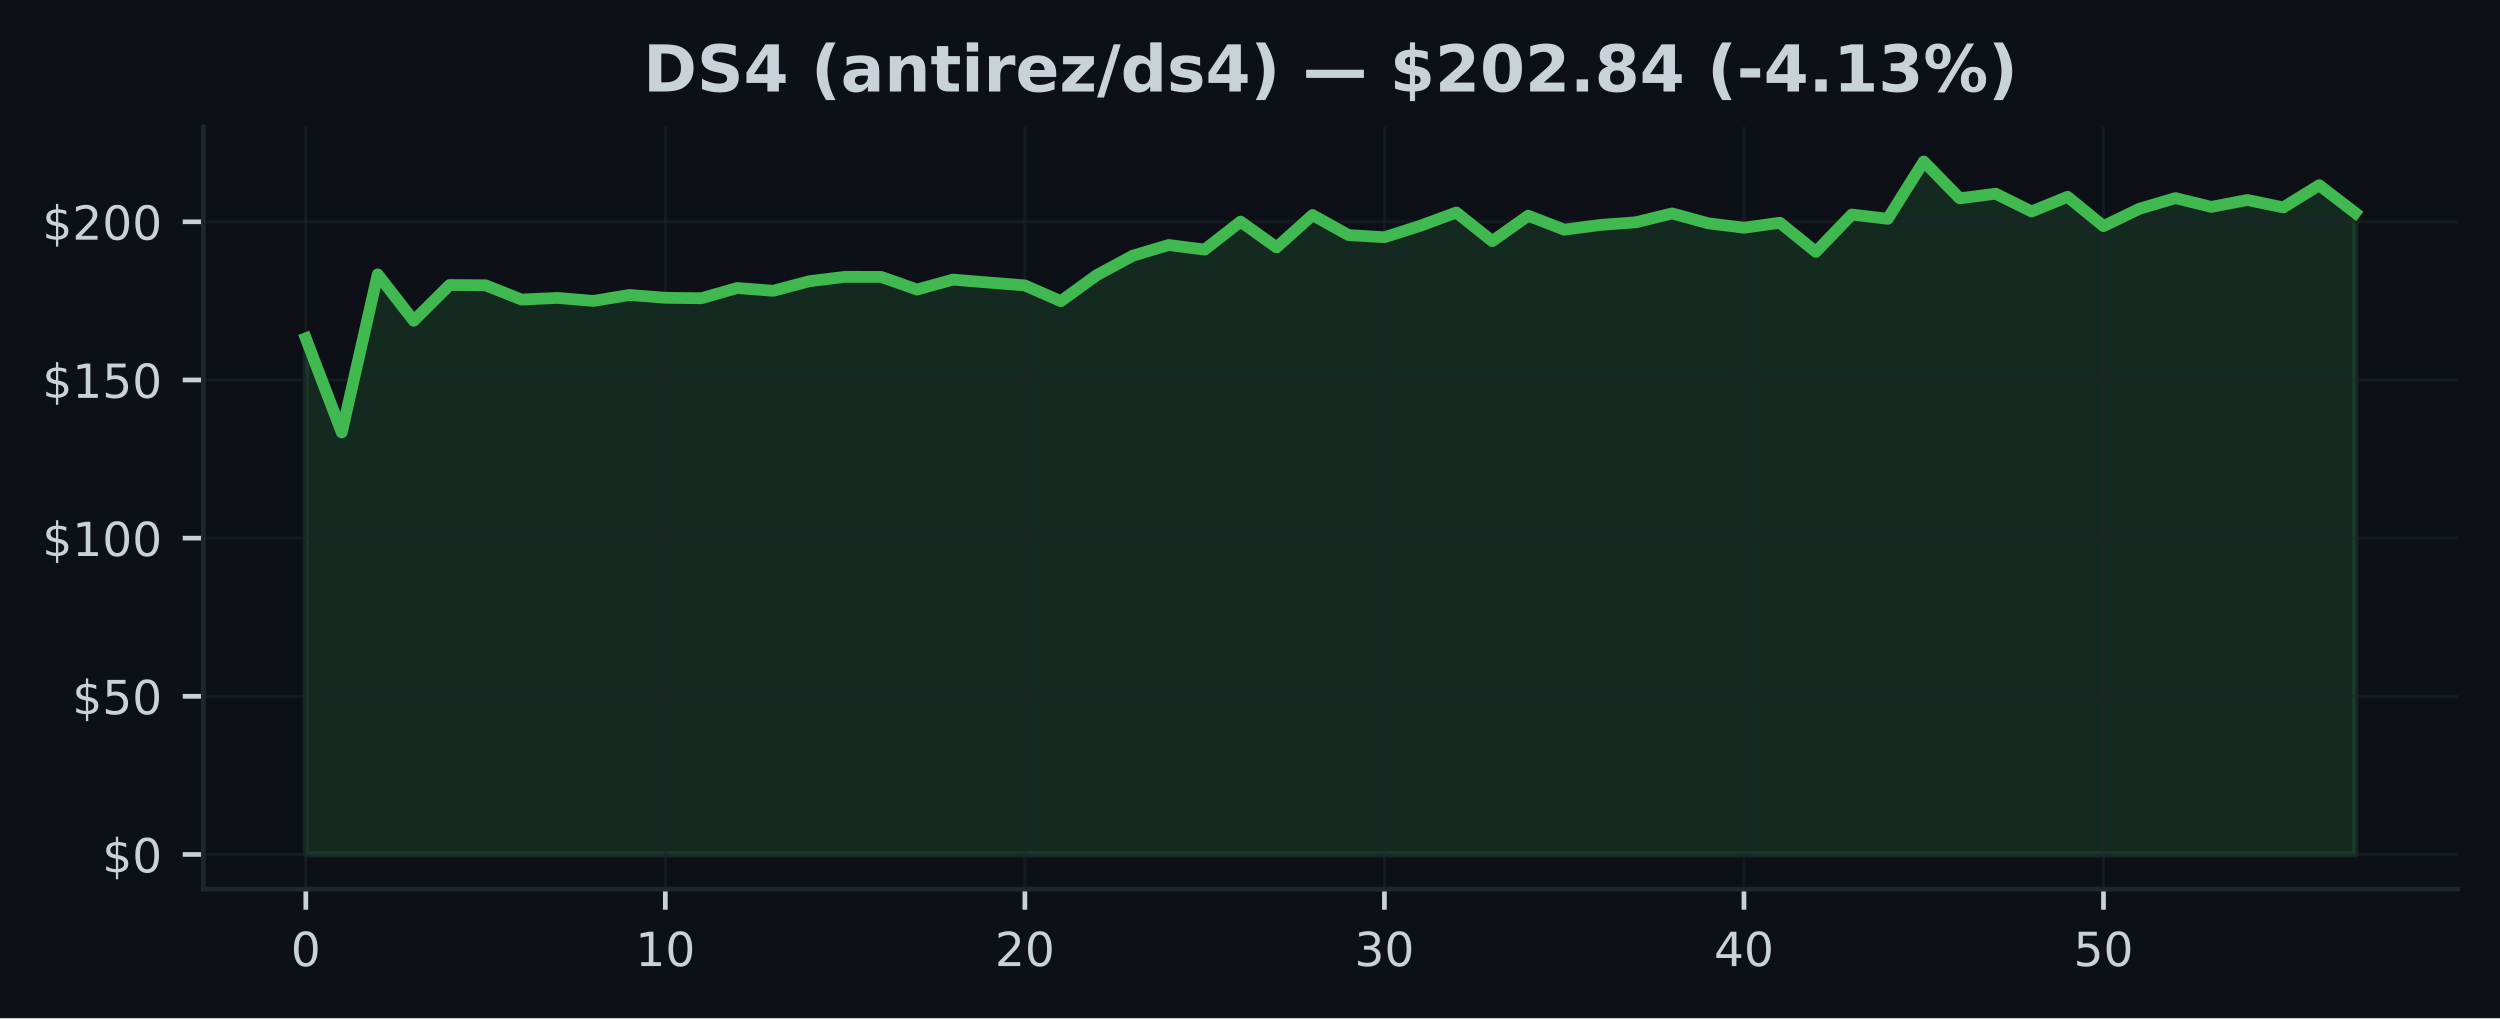
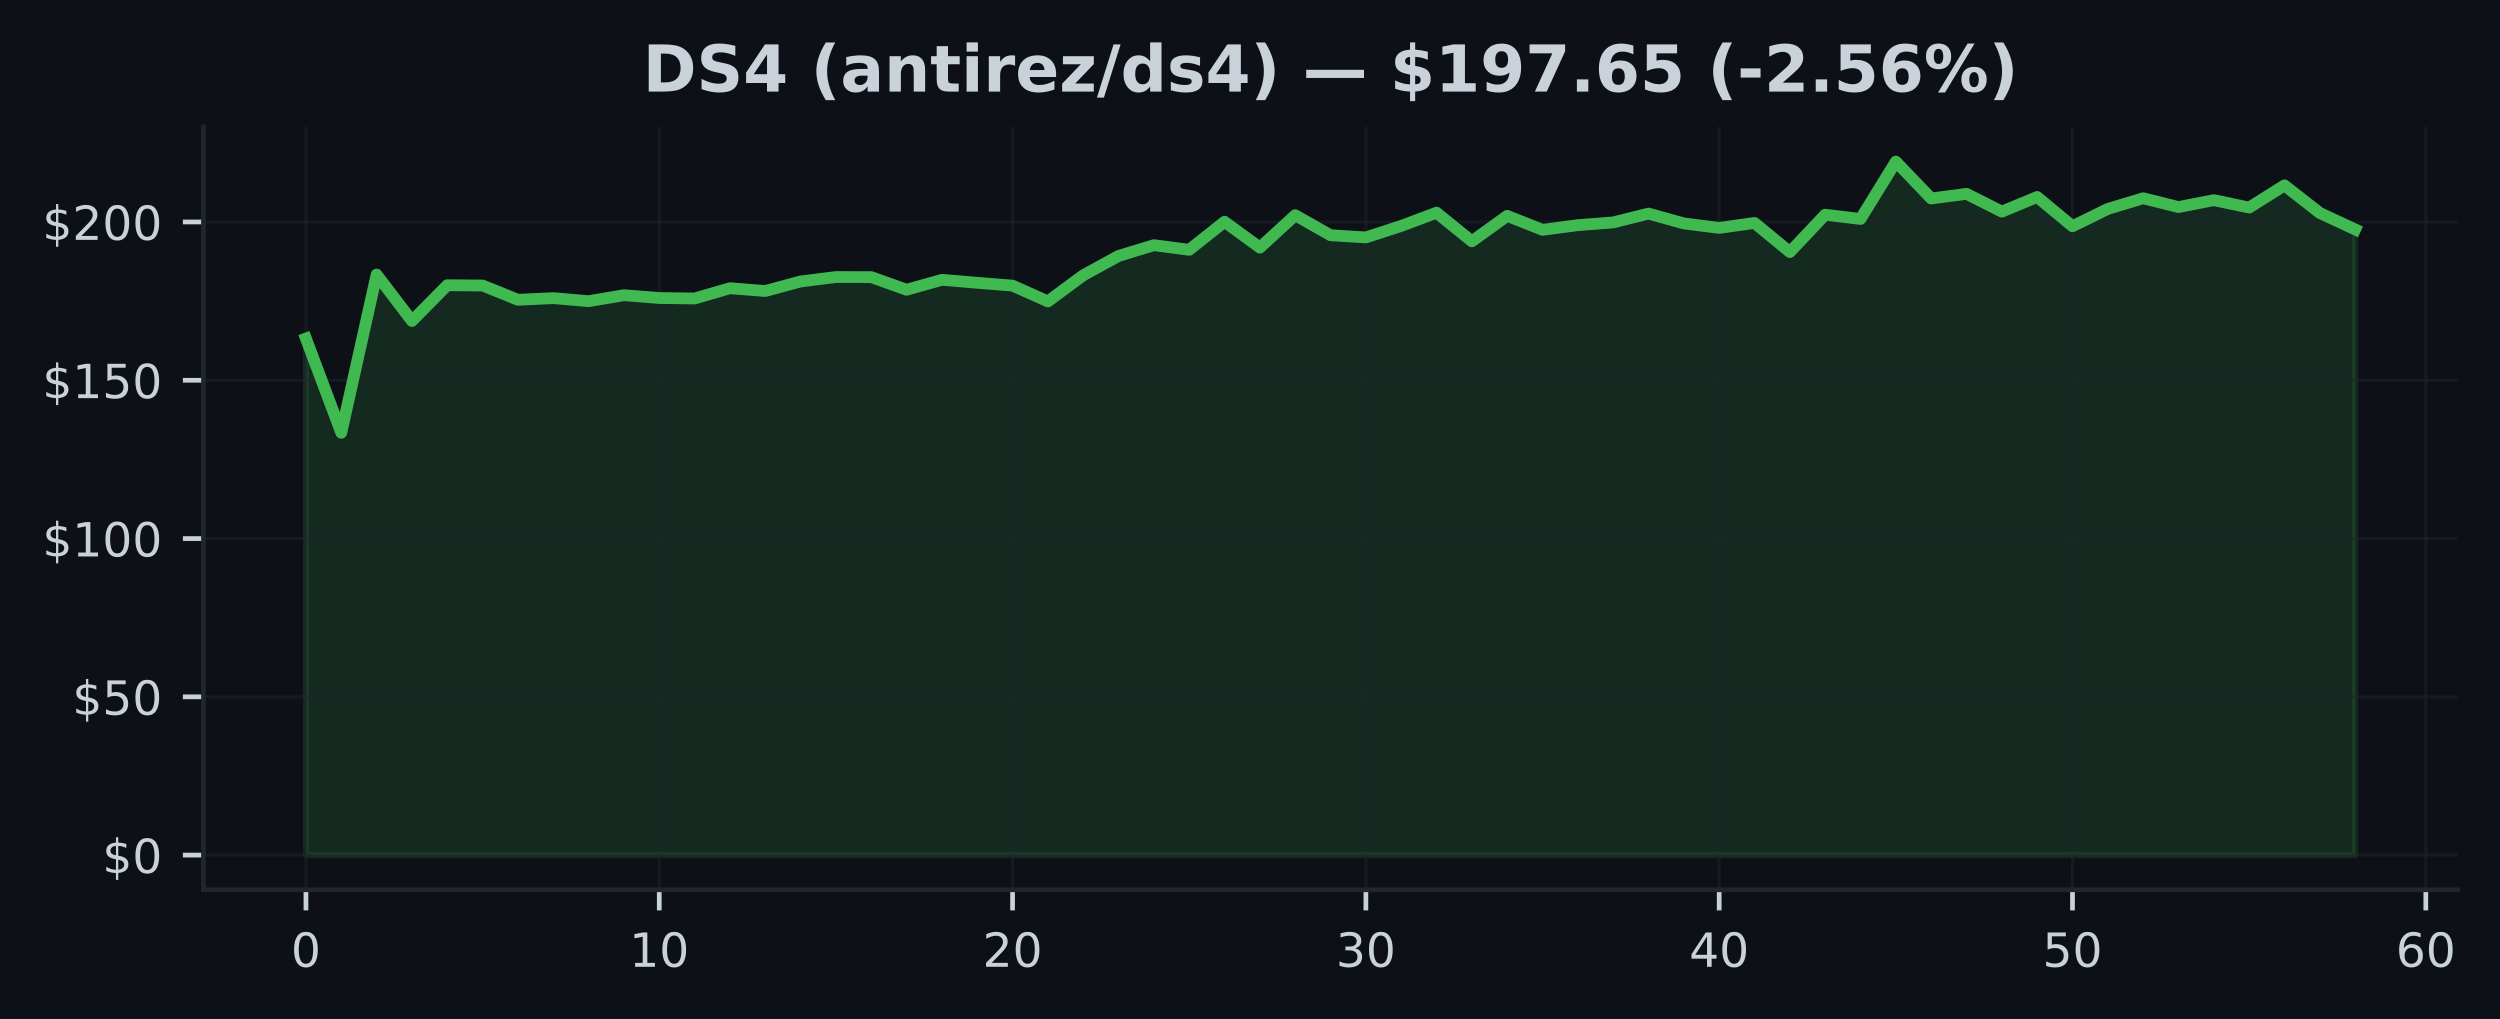
- <svg xmlns="http://www.w3.org/2000/svg" xmlns:xlink="http://www.w3.org/1999/xlink" width="424.91pt" height="173.061pt" viewBox="0 0 424.91 173.061" version="1.1">
+ <svg xmlns="http://www.w3.org/2000/svg" xmlns:xlink="http://www.w3.org/1999/xlink" width="424.593pt" height="173.061pt" viewBox="0 0 424.593 173.061" version="1.1">
  <defs>
    <style type="text/css">*{stroke-linejoin: round; stroke-linecap: butt}</style>
  </defs>
  <g id="figure_1">
    <g id="patch_1">
-       <path d="M 0 173.061  L 424.91 173.061  L 424.91 0  L 0 0  z " style="fill: #0d1117" />
+       <path d="M 0 173.061  L 424.593 173.061  L 424.593 0  L 0 0  z " style="fill: #0d1117" />
    </g>
    <g id="axes_1">
      <g id="patch_2">
-         <path d="M 34.56 151.118  L 417.71 151.118  L 417.71 21.558  L 34.56 21.558  z " style="fill: #0d1117" />
+         <path d="M 34.56 151.118  L 417.393 151.118  L 417.393 21.558  L 34.56 21.558  z " style="fill: #0d1117" />
      </g>
      <g id="FillBetweenPolyCollection_1">
        <defs>
-           <path id="mc8fdd27173" d="M 51.976 -27.832  L 51.976 -115.564  L 58.087 -99.564  L 64.198 -126.425  L 70.308 -118.548  L 76.419 -124.618  L 82.53 -124.57  L 88.641 -122.145  L 94.752 -122.425  L 100.863 -121.909  L 106.974 -122.925  L 113.084 -122.446  L 119.195 -122.366  L 125.306 -124.113  L 131.417 -123.634  L 137.528 -125.258  L 143.639 -126.011  L 149.749 -126  L 155.86 -123.85  L 161.971 -125.538  L 168.082 -125.032  L 174.193 -124.548  L 180.304 -121.866  L 186.415 -126.307  L 192.525 -129.592  L 198.636 -131.42  L 204.747 -130.635  L 210.858 -135.393  L 216.969 -131.011  L 223.08 -136.511  L 229.19 -133.108  L 235.301 -132.737  L 241.412 -134.688  L 247.523 -136.941  L 253.634 -132.076  L 259.745 -136.398  L 265.855 -134.027  L 271.966 -134.823  L 278.077 -135.285  L 284.188 -136.785  L 290.299 -135.113  L 296.41 -134.35  L 302.521 -135.199  L 308.631 -130.253  L 314.742 -136.597  L 320.853 -135.871  L 326.964 -145.613  L 333.075 -139.35  L 339.186 -140.14  L 345.296 -137.119  L 351.407 -139.608  L 357.518 -134.629  L 363.629 -137.581  L 369.74 -139.387  L 375.851 -137.893  L 381.962 -139.07  L 388.072 -137.807  L 394.183 -141.581  L 400.294 -136.887  L 400.294 -27.832  L 400.294 -27.832  L 394.183 -27.832  L 388.072 -27.832  L 381.962 -27.832  L 375.851 -27.832  L 369.74 -27.832  L 363.629 -27.832  L 357.518 -27.832  L 351.407 -27.832  L 345.296 -27.832  L 339.186 -27.832  L 333.075 -27.832  L 326.964 -27.832  L 320.853 -27.832  L 314.742 -27.832  L 308.631 -27.832  L 302.521 -27.832  L 296.41 -27.832  L 290.299 -27.832  L 284.188 -27.832  L 278.077 -27.832  L 271.966 -27.832  L 265.855 -27.832  L 259.745 -27.832  L 253.634 -27.832  L 247.523 -27.832  L 241.412 -27.832  L 235.301 -27.832  L 229.19 -27.832  L 223.08 -27.832  L 216.969 -27.832  L 210.858 -27.832  L 204.747 -27.832  L 198.636 -27.832  L 192.525 -27.832  L 186.415 -27.832  L 180.304 -27.832  L 174.193 -27.832  L 168.082 -27.832  L 161.971 -27.832  L 155.86 -27.832  L 149.749 -27.832  L 143.639 -27.832  L 137.528 -27.832  L 131.417 -27.832  L 125.306 -27.832  L 119.195 -27.832  L 113.084 -27.832  L 106.974 -27.832  L 100.863 -27.832  L 94.752 -27.832  L 88.641 -27.832  L 82.53 -27.832  L 76.419 -27.832  L 70.308 -27.832  L 64.198 -27.832  L 58.087 -27.832  L 51.976 -27.832  z " style="stroke: #3fb950; stroke-opacity: 0.15" />
+           <path id="me0f94f8c99" d="M 51.961 -27.832  L 51.961 -115.564  L 57.962 -99.564  L 63.963 -126.425  L 69.963 -118.548  L 75.964 -124.618  L 81.964 -124.57  L 87.965 -122.145  L 93.965 -122.425  L 99.966 -121.909  L 105.966 -122.925  L 111.967 -122.446  L 117.967 -122.366  L 123.968 -124.113  L 129.968 -123.634  L 135.969 -125.258  L 141.969 -126.011  L 147.97 -126  L 153.97 -123.85  L 159.971 -125.538  L 165.971 -125.032  L 171.972 -124.548  L 177.972 -121.866  L 183.973 -126.307  L 189.973 -129.592  L 195.974 -131.42  L 201.974 -130.635  L 207.975 -135.393  L 213.975 -131.011  L 219.976 -136.511  L 225.976 -133.108  L 231.977 -132.737  L 237.977 -134.688  L 243.978 -136.941  L 249.979 -132.076  L 255.979 -136.398  L 261.98 -134.027  L 267.98 -134.823  L 273.981 -135.285  L 279.981 -136.785  L 285.982 -135.113  L 291.982 -134.35  L 297.983 -135.199  L 303.983 -130.253  L 309.984 -136.597  L 315.984 -135.871  L 321.985 -145.613  L 327.985 -139.35  L 333.986 -140.14  L 339.986 -137.119  L 345.987 -139.608  L 351.987 -134.629  L 357.988 -137.581  L 363.988 -139.387  L 369.989 -137.893  L 375.989 -139.07  L 381.99 -137.807  L 387.99 -141.581  L 393.991 -136.887  L 399.991 -134.097  L 399.991 -27.832  L 399.991 -27.832  L 393.991 -27.832  L 387.99 -27.832  L 381.99 -27.832  L 375.989 -27.832  L 369.989 -27.832  L 363.988 -27.832  L 357.988 -27.832  L 351.987 -27.832  L 345.987 -27.832  L 339.986 -27.832  L 333.986 -27.832  L 327.985 -27.832  L 321.985 -27.832  L 315.984 -27.832  L 309.984 -27.832  L 303.983 -27.832  L 297.983 -27.832  L 291.982 -27.832  L 285.982 -27.832  L 279.981 -27.832  L 273.981 -27.832  L 267.98 -27.832  L 261.98 -27.832  L 255.979 -27.832  L 249.979 -27.832  L 243.978 -27.832  L 237.977 -27.832  L 231.977 -27.832  L 225.976 -27.832  L 219.976 -27.832  L 213.975 -27.832  L 207.975 -27.832  L 201.974 -27.832  L 195.974 -27.832  L 189.973 -27.832  L 183.973 -27.832  L 177.972 -27.832  L 171.972 -27.832  L 165.971 -27.832  L 159.971 -27.832  L 153.97 -27.832  L 147.97 -27.832  L 141.969 -27.832  L 135.969 -27.832  L 129.968 -27.832  L 123.968 -27.832  L 117.967 -27.832  L 111.967 -27.832  L 105.966 -27.832  L 99.966 -27.832  L 93.965 -27.832  L 87.965 -27.832  L 81.964 -27.832  L 75.964 -27.832  L 69.963 -27.832  L 63.963 -27.832  L 57.962 -27.832  L 51.961 -27.832  z " style="stroke: #3fb950; stroke-opacity: 0.15" />
        </defs>
-         <g clip-path="url(#p653fd58f02)">
-           <use xlink:href="#mc8fdd27173" x="0" y="173.061" style="fill: #3fb950; fill-opacity: 0.15; stroke: #3fb950; stroke-opacity: 0.15" />
+         <g clip-path="url(#p1ec3393335)">
+           <use xlink:href="#me0f94f8c99" x="0" y="173.061" style="fill: #3fb950; fill-opacity: 0.15; stroke: #3fb950; stroke-opacity: 0.15" />
        </g>
      </g>
      <g id="matplotlib.axis_1">
        <g id="xtick_1">
          <g id="line2d_1">
-             <path d="M 51.976 151.118  L 51.976 21.558  " clip-path="url(#p653fd58f02)" style="fill: none; stroke: #21262d; stroke-opacity: 0.5; stroke-width: 0.5; stroke-linecap: square" />
+             <path d="M 51.961 151.118  L 51.961 21.558  " clip-path="url(#p1ec3393335)" style="fill: none; stroke: #21262d; stroke-opacity: 0.5; stroke-width: 0.5; stroke-linecap: square" />
          </g>
          <g id="line2d_2">
            <defs>
-               <path id="m999ccb697b" d="M 0 0  L 0 3.5  " style="stroke: #c9d1d9; stroke-width: 0.8" />
+               <path id="mda6bb83135" d="M 0 0  L 0 3.5  " style="stroke: #c9d1d9; stroke-width: 0.8" />
            </defs>
            <g>
-               <use xlink:href="#m999ccb697b" x="51.976" y="151.118" style="fill: #c9d1d9; stroke: #c9d1d9; stroke-width: 0.8" />
+               <use xlink:href="#mda6bb83135" x="51.961" y="151.118" style="fill: #c9d1d9; stroke: #c9d1d9; stroke-width: 0.8" />
            </g>
          </g>
          <g id="text_1">
-             <g style="fill: #c9d1d9" transform="translate(49.43091 164.197) scale(0.08 -0.08)">
+             <g style="fill: #c9d1d9" transform="translate(49.41649 164.197) scale(0.08 -0.08)">
              <defs>
                <path id="DejaVuSans-30" d="M 2034 4250  Q 1547 4250 1301 3770  Q 1056 3291 1056 2328  Q 1056 1369 1301 889  Q 1547 409 2034 409  Q 2525 409 2770 889  Q 3016 1369 3016 2328  Q 3016 3291 2770 3770  Q 2525 4250 2034 4250  z M 2034 4750  Q 2819 4750 3233 4129  Q 3647 3509 3647 2328  Q 3647 1150 3233 529  Q 2819 -91 2034 -91  Q 1250 -91 836 529  Q 422 1150 422 2328  Q 422 3509 836 4129  Q 1250 4750 2034 4750  z " transform="scale(0.015625)" />
              </defs>
              <use xlink:href="#DejaVuSans-30" />
            </g>
          </g>
        </g>
        <g id="xtick_2">
          <g id="line2d_3">
-             <path d="M 113.084 151.118  L 113.084 21.558  " clip-path="url(#p653fd58f02)" style="fill: none; stroke: #21262d; stroke-opacity: 0.5; stroke-width: 0.5; stroke-linecap: square" />
+             <path d="M 111.967 151.118  L 111.967 21.558  " clip-path="url(#p1ec3393335)" style="fill: none; stroke: #21262d; stroke-opacity: 0.5; stroke-width: 0.5; stroke-linecap: square" />
          </g>
          <g id="line2d_4">
            <g>
-               <use xlink:href="#m999ccb697b" x="113.084" y="151.118" style="fill: #c9d1d9; stroke: #c9d1d9; stroke-width: 0.8" />
+               <use xlink:href="#mda6bb83135" x="111.967" y="151.118" style="fill: #c9d1d9; stroke: #c9d1d9; stroke-width: 0.8" />
            </g>
          </g>
          <g id="text_2">
-             <g style="fill: #c9d1d9" transform="translate(107.9944 164.197) scale(0.08 -0.08)">
+             <g style="fill: #c9d1d9" transform="translate(106.8766 164.197) scale(0.08 -0.08)">
              <defs>
                <path id="DejaVuSans-31" d="M 794 531  L 1825 531  L 1825 4091  L 703 3866  L 703 4441  L 1819 4666  L 2450 4666  L 2450 531  L 3481 531  L 3481 0  L 794 0  L 794 531  z " transform="scale(0.015625)" />
              </defs>
              <use xlink:href="#DejaVuSans-31" />
              <use xlink:href="#DejaVuSans-30" transform="translate(63.62305 0)" />
            </g>
          </g>
        </g>
        <g id="xtick_3">
          <g id="line2d_5">
-             <path d="M 174.193 151.118  L 174.193 21.558  " clip-path="url(#p653fd58f02)" style="fill: none; stroke: #21262d; stroke-opacity: 0.5; stroke-width: 0.5; stroke-linecap: square" />
+             <path d="M 171.972 151.118  L 171.972 21.558  " clip-path="url(#p1ec3393335)" style="fill: none; stroke: #21262d; stroke-opacity: 0.5; stroke-width: 0.5; stroke-linecap: square" />
          </g>
          <g id="line2d_6">
            <g>
-               <use xlink:href="#m999ccb697b" x="174.193" y="151.118" style="fill: #c9d1d9; stroke: #c9d1d9; stroke-width: 0.8" />
+               <use xlink:href="#mda6bb83135" x="171.972" y="151.118" style="fill: #c9d1d9; stroke: #c9d1d9; stroke-width: 0.8" />
            </g>
          </g>
          <g id="text_3">
-             <g style="fill: #c9d1d9" transform="translate(169.1028 164.197) scale(0.08 -0.08)">
+             <g style="fill: #c9d1d9" transform="translate(166.8818 164.197) scale(0.08 -0.08)">
              <defs>
                <path id="DejaVuSans-32" d="M 1228 531  L 3431 531  L 3431 0  L 469 0  L 469 531  Q 828 903 1448 1529  Q 2069 2156 2228 2338  Q 2531 2678 2651 2914  Q 2772 3150 2772 3378  Q 2772 3750 2511 3984  Q 2250 4219 1831 4219  Q 1534 4219 1204 4116  Q 875 4013 500 3803  L 500 4441  Q 881 4594 1212 4672  Q 1544 4750 1819 4750  Q 2544 4750 2975 4387  Q 3406 4025 3406 3419  Q 3406 3131 3298 2873  Q 3191 2616 2906 2266  Q 2828 2175 2409 1742  Q 1991 1309 1228 531  z " transform="scale(0.015625)" />
              </defs>
              <use xlink:href="#DejaVuSans-32" />
              <use xlink:href="#DejaVuSans-30" transform="translate(63.62305 0)" />
            </g>
          </g>
        </g>
        <g id="xtick_4">
          <g id="line2d_7">
-             <path d="M 235.301 151.118  L 235.301 21.558  " clip-path="url(#p653fd58f02)" style="fill: none; stroke: #21262d; stroke-opacity: 0.5; stroke-width: 0.5; stroke-linecap: square" />
+             <path d="M 231.977 151.118  L 231.977 21.558  " clip-path="url(#p1ec3393335)" style="fill: none; stroke: #21262d; stroke-opacity: 0.5; stroke-width: 0.5; stroke-linecap: square" />
          </g>
          <g id="line2d_8">
            <g>
-               <use xlink:href="#m999ccb697b" x="235.301" y="151.118" style="fill: #c9d1d9; stroke: #c9d1d9; stroke-width: 0.8" />
+               <use xlink:href="#mda6bb83135" x="231.977" y="151.118" style="fill: #c9d1d9; stroke: #c9d1d9; stroke-width: 0.8" />
            </g>
          </g>
          <g id="text_4">
-             <g style="fill: #c9d1d9" transform="translate(230.2113 164.197) scale(0.08 -0.08)">
+             <g style="fill: #c9d1d9" transform="translate(226.887 164.197) scale(0.08 -0.08)">
              <defs>
                <path id="DejaVuSans-33" d="M 2597 2516  Q 3050 2419 3304 2112  Q 3559 1806 3559 1356  Q 3559 666 3084 287  Q 2609 -91 1734 -91  Q 1441 -91 1130 -33  Q 819 25 488 141  L 488 750  Q 750 597 1062 519  Q 1375 441 1716 441  Q 2309 441 2620 675  Q 2931 909 2931 1356  Q 2931 1769 2642 2001  Q 2353 2234 1838 2234  L 1294 2234  L 1294 2753  L 1863 2753  Q 2328 2753 2575 2939  Q 2822 3125 2822 3475  Q 2822 3834 2567 4026  Q 2313 4219 1838 4219  Q 1578 4219 1281 4162  Q 984 4106 628 3988  L 628 4550  Q 988 4650 1302 4700  Q 1616 4750 1894 4750  Q 2613 4750 3031 4423  Q 3450 4097 3450 3541  Q 3450 3153 3228 2886  Q 3006 2619 2597 2516  z " transform="scale(0.015625)" />
              </defs>
              <use xlink:href="#DejaVuSans-33" />
              <use xlink:href="#DejaVuSans-30" transform="translate(63.62305 0)" />
            </g>
          </g>
        </g>
        <g id="xtick_5">
          <g id="line2d_9">
-             <path d="M 296.41 151.118  L 296.41 21.558  " clip-path="url(#p653fd58f02)" style="fill: none; stroke: #21262d; stroke-opacity: 0.5; stroke-width: 0.5; stroke-linecap: square" />
+             <path d="M 291.982 151.118  L 291.982 21.558  " clip-path="url(#p1ec3393335)" style="fill: none; stroke: #21262d; stroke-opacity: 0.5; stroke-width: 0.5; stroke-linecap: square" />
          </g>
          <g id="line2d_10">
            <g>
-               <use xlink:href="#m999ccb697b" x="296.41" y="151.118" style="fill: #c9d1d9; stroke: #c9d1d9; stroke-width: 0.8" />
+               <use xlink:href="#mda6bb83135" x="291.982" y="151.118" style="fill: #c9d1d9; stroke: #c9d1d9; stroke-width: 0.8" />
            </g>
          </g>
          <g id="text_5">
-             <g style="fill: #c9d1d9" transform="translate(291.3197 164.197) scale(0.08 -0.08)">
+             <g style="fill: #c9d1d9" transform="translate(286.8921 164.197) scale(0.08 -0.08)">
              <defs>
                <path id="DejaVuSans-34" d="M 2419 4116  L 825 1625  L 2419 1625  L 2419 4116  z M 2253 4666  L 3047 4666  L 3047 1625  L 3713 1625  L 3713 1100  L 3047 1100  L 3047 0  L 2419 0  L 2419 1100  L 313 1100  L 313 1709  L 2253 4666  z " transform="scale(0.015625)" />
              </defs>
              <use xlink:href="#DejaVuSans-34" />
              <use xlink:href="#DejaVuSans-30" transform="translate(63.62305 0)" />
            </g>
          </g>
        </g>
        <g id="xtick_6">
          <g id="line2d_11">
-             <path d="M 357.518 151.118  L 357.518 21.558  " clip-path="url(#p653fd58f02)" style="fill: none; stroke: #21262d; stroke-opacity: 0.5; stroke-width: 0.5; stroke-linecap: square" />
+             <path d="M 351.987 151.118  L 351.987 21.558  " clip-path="url(#p1ec3393335)" style="fill: none; stroke: #21262d; stroke-opacity: 0.5; stroke-width: 0.5; stroke-linecap: square" />
          </g>
          <g id="line2d_12">
            <g>
-               <use xlink:href="#m999ccb697b" x="357.518" y="151.118" style="fill: #c9d1d9; stroke: #c9d1d9; stroke-width: 0.8" />
+               <use xlink:href="#mda6bb83135" x="351.987" y="151.118" style="fill: #c9d1d9; stroke: #c9d1d9; stroke-width: 0.8" />
            </g>
          </g>
          <g id="text_6">
-             <g style="fill: #c9d1d9" transform="translate(352.4282 164.197) scale(0.08 -0.08)">
+             <g style="fill: #c9d1d9" transform="translate(346.8973 164.197) scale(0.08 -0.08)">
              <defs>
                <path id="DejaVuSans-35" d="M 691 4666  L 3169 4666  L 3169 4134  L 1269 4134  L 1269 2991  Q 1406 3038 1543 3061  Q 1681 3084 1819 3084  Q 2600 3084 3056 2656  Q 3513 2228 3513 1497  Q 3513 744 3044 326  Q 2575 -91 1722 -91  Q 1428 -91 1123 -41  Q 819 9 494 109  L 494 744  Q 775 591 1075 516  Q 1375 441 1709 441  Q 2250 441 2565 725  Q 2881 1009 2881 1497  Q 2881 1984 2565 2268  Q 2250 2553 1709 2553  Q 1456 2553 1204 2497  Q 953 2441 691 2322  L 691 4666  z " transform="scale(0.015625)" />
              </defs>
              <use xlink:href="#DejaVuSans-35" />
+               <use xlink:href="#DejaVuSans-30" transform="translate(63.62305 0)" />
+             </g>
+           </g>
+         </g>
+         <g id="xtick_7">
+           <g id="line2d_13">
+             <path d="M 411.992 151.118  L 411.992 21.558  " clip-path="url(#p1ec3393335)" style="fill: none; stroke: #21262d; stroke-opacity: 0.5; stroke-width: 0.5; stroke-linecap: square" />
+           </g>
+           <g id="line2d_14">
+             <g>
+               <use xlink:href="#mda6bb83135" x="411.992" y="151.118" style="fill: #c9d1d9; stroke: #c9d1d9; stroke-width: 0.8" />
+             </g>
+           </g>
+           <g id="text_7">
+             <g style="fill: #c9d1d9" transform="translate(406.9024 164.197) scale(0.08 -0.08)">
+               <defs>
+                 <path id="DejaVuSans-36" d="M 2113 2584  Q 1688 2584 1439 2293  Q 1191 2003 1191 1497  Q 1191 994 1439 701  Q 1688 409 2113 409  Q 2538 409 2786 701  Q 3034 994 3034 1497  Q 3034 2003 2786 2293  Q 2538 2584 2113 2584  z M 3366 4563  L 3366 3988  Q 3128 4100 2886 4159  Q 2644 4219 2406 4219  Q 1781 4219 1451 3797  Q 1122 3375 1075 2522  Q 1259 2794 1537 2939  Q 1816 3084 2150 3084  Q 2853 3084 3261 2657  Q 3669 2231 3669 1497  Q 3669 778 3244 343  Q 2819 -91 2113 -91  Q 1303 -91 875 529  Q 447 1150 447 2328  Q 447 3434 972 4092  Q 1497 4750 2381 4750  Q 2619 4750 2861 4703  Q 3103 4656 3366 4563  z " transform="scale(0.015625)" />
+               </defs>
+               <use xlink:href="#DejaVuSans-36" />
              <use xlink:href="#DejaVuSans-30" transform="translate(63.62305 0)" />
            </g>
          </g>
        </g>
      </g>
      <g id="matplotlib.axis_2">
        <g id="ytick_1">
-           <g id="line2d_13">
-             <path d="M 34.56 145.229  L 417.71 145.229  " clip-path="url(#p653fd58f02)" style="fill: none; stroke: #21262d; stroke-opacity: 0.5; stroke-width: 0.5; stroke-linecap: square" />
-           </g>
-           <g id="line2d_14">
+           <g id="line2d_15">
+             <path d="M 34.56 145.229  L 417.393 145.229  " clip-path="url(#p1ec3393335)" style="fill: none; stroke: #21262d; stroke-opacity: 0.5; stroke-width: 0.5; stroke-linecap: square" />
+           </g>
+           <g id="line2d_16">
            <defs>
-               <path id="ma9ed3b7896" d="M 0 0  L -3.5 0  " style="stroke: #c9d1d9; stroke-width: 0.8" />
+               <path id="mae959a7553" d="M 0 0  L -3.5 0  " style="stroke: #c9d1d9; stroke-width: 0.8" />
            </defs>
            <g>
-               <use xlink:href="#ma9ed3b7896" x="34.56" y="145.229" style="fill: #c9d1d9; stroke: #c9d1d9; stroke-width: 0.8" />
-             </g>
-           </g>
-           <g id="text_7">
+               <use xlink:href="#mae959a7553" x="34.56" y="145.229" style="fill: #c9d1d9; stroke: #c9d1d9; stroke-width: 0.8" />
+             </g>
+           </g>
+           <g id="text_8">
            <g style="fill: #c9d1d9" transform="translate(17.38 148.2686) scale(0.08 -0.08)">
              <defs>
                <path id="DejaVuSans-24" d="M 2163 -941  L 1850 -941  L 1847 0  Q 1519 6 1191 76  Q 863 147 531 288  L 531 850  Q 850 650 1176 548  Q 1503 447 1850 444  L 1850 1869  Q 1159 1981 845 2250  Q 531 2519 531 2988  Q 531 3497 872 3790  Q 1213 4084 1850 4128  L 1850 4863  L 2163 4863  L 2163 4138  Q 2453 4125 2725 4076  Q 2997 4028 3256 3944  L 3256 3397  Q 2997 3528 2723 3600  Q 2450 3672 2163 3684  L 2163 2350  Q 2872 2241 3206 1959  Q 3541 1678 3541 1191  Q 3541 663 3186 358  Q 2831 53 2163 6  L 2163 -941  z M 1850 2406  L 1850 3688  Q 1488 3647 1297 3481  Q 1106 3316 1106 3041  Q 1106 2772 1282 2622  Q 1459 2472 1850 2406  z M 2163 1806  L 2163 453  Q 2559 506 2761 678  Q 2963 850 2963 1131  Q 2963 1406 2770 1568  Q 2578 1731 2163 1806  z " transform="scale(0.015625)" />
              </defs>
              <use xlink:href="#DejaVuSans-24" />
              <use xlink:href="#DejaVuSans-30" transform="translate(63.62305 0)" />
            </g>
          </g>
        </g>
        <g id="ytick_2">
-           <g id="line2d_15">
-             <path d="M 34.56 118.347  L 417.71 118.347  " clip-path="url(#p653fd58f02)" style="fill: none; stroke: #21262d; stroke-opacity: 0.5; stroke-width: 0.5; stroke-linecap: square" />
-           </g>
-           <g id="line2d_16">
-             <g>
-               <use xlink:href="#ma9ed3b7896" x="34.56" y="118.347" style="fill: #c9d1d9; stroke: #c9d1d9; stroke-width: 0.8" />
-             </g>
-           </g>
-           <g id="text_8">
+           <g id="line2d_17">
+             <path d="M 34.56 118.347  L 417.393 118.347  " clip-path="url(#p1ec3393335)" style="fill: none; stroke: #21262d; stroke-opacity: 0.5; stroke-width: 0.5; stroke-linecap: square" />
+           </g>
+           <g id="line2d_18">
+             <g>
+               <use xlink:href="#mae959a7553" x="34.56" y="118.347" style="fill: #c9d1d9; stroke: #c9d1d9; stroke-width: 0.8" />
+             </g>
+           </g>
+           <g id="text_9">
            <g style="fill: #c9d1d9" transform="translate(12.29 121.3863) scale(0.08 -0.08)">
              <use xlink:href="#DejaVuSans-24" />
              <use xlink:href="#DejaVuSans-35" transform="translate(63.62305 0)" />
              <use xlink:href="#DejaVuSans-30" transform="translate(127.2461 0)" />
            </g>
          </g>
        </g>
        <g id="ytick_3">
-           <g id="line2d_17">
-             <path d="M 34.56 91.465  L 417.71 91.465  " clip-path="url(#p653fd58f02)" style="fill: none; stroke: #21262d; stroke-opacity: 0.5; stroke-width: 0.5; stroke-linecap: square" />
-           </g>
-           <g id="line2d_18">
-             <g>
-               <use xlink:href="#ma9ed3b7896" x="34.56" y="91.465" style="fill: #c9d1d9; stroke: #c9d1d9; stroke-width: 0.8" />
-             </g>
-           </g>
-           <g id="text_9">
+           <g id="line2d_19">
+             <path d="M 34.56 91.465  L 417.393 91.465  " clip-path="url(#p1ec3393335)" style="fill: none; stroke: #21262d; stroke-opacity: 0.5; stroke-width: 0.5; stroke-linecap: square" />
+           </g>
+           <g id="line2d_20">
+             <g>
+               <use xlink:href="#mae959a7553" x="34.56" y="91.465" style="fill: #c9d1d9; stroke: #c9d1d9; stroke-width: 0.8" />
+             </g>
+           </g>
+           <g id="text_10">
            <g style="fill: #c9d1d9" transform="translate(7.2 94.5041) scale(0.08 -0.08)">
              <use xlink:href="#DejaVuSans-24" />
              <use xlink:href="#DejaVuSans-31" transform="translate(63.62305 0)" />
              <use xlink:href="#DejaVuSans-30" transform="translate(127.2461 0)" />
              <use xlink:href="#DejaVuSans-30" transform="translate(190.8691 0)" />
            </g>
          </g>
        </g>
        <g id="ytick_4">
-           <g id="line2d_19">
-             <path d="M 34.56 64.582  L 417.71 64.582  " clip-path="url(#p653fd58f02)" style="fill: none; stroke: #21262d; stroke-opacity: 0.5; stroke-width: 0.5; stroke-linecap: square" />
-           </g>
-           <g id="line2d_20">
-             <g>
-               <use xlink:href="#ma9ed3b7896" x="34.56" y="64.582" style="fill: #c9d1d9; stroke: #c9d1d9; stroke-width: 0.8" />
-             </g>
-           </g>
-           <g id="text_10">
+           <g id="line2d_21">
+             <path d="M 34.56 64.582  L 417.393 64.582  " clip-path="url(#p1ec3393335)" style="fill: none; stroke: #21262d; stroke-opacity: 0.5; stroke-width: 0.5; stroke-linecap: square" />
+           </g>
+           <g id="line2d_22">
+             <g>
+               <use xlink:href="#mae959a7553" x="34.56" y="64.582" style="fill: #c9d1d9; stroke: #c9d1d9; stroke-width: 0.8" />
+             </g>
+           </g>
+           <g id="text_11">
            <g style="fill: #c9d1d9" transform="translate(7.2 67.62186) scale(0.08 -0.08)">
              <use xlink:href="#DejaVuSans-24" />
              <use xlink:href="#DejaVuSans-31" transform="translate(63.62305 0)" />
              <use xlink:href="#DejaVuSans-35" transform="translate(127.2461 0)" />
              <use xlink:href="#DejaVuSans-30" transform="translate(190.8691 0)" />
            </g>
          </g>
        </g>
        <g id="ytick_5">
-           <g id="line2d_21">
-             <path d="M 34.56 37.7  L 417.71 37.7  " clip-path="url(#p653fd58f02)" style="fill: none; stroke: #21262d; stroke-opacity: 0.5; stroke-width: 0.5; stroke-linecap: square" />
-           </g>
-           <g id="line2d_22">
-             <g>
-               <use xlink:href="#ma9ed3b7896" x="34.56" y="37.7" style="fill: #c9d1d9; stroke: #c9d1d9; stroke-width: 0.8" />
-             </g>
-           </g>
-           <g id="text_11">
+           <g id="line2d_23">
+             <path d="M 34.56 37.7  L 417.393 37.7  " clip-path="url(#p1ec3393335)" style="fill: none; stroke: #21262d; stroke-opacity: 0.5; stroke-width: 0.5; stroke-linecap: square" />
+           </g>
+           <g id="line2d_24">
+             <g>
+               <use xlink:href="#mae959a7553" x="34.56" y="37.7" style="fill: #c9d1d9; stroke: #c9d1d9; stroke-width: 0.8" />
+             </g>
+           </g>
+           <g id="text_12">
            <g style="fill: #c9d1d9" transform="translate(7.2 40.73963) scale(0.08 -0.08)">
              <use xlink:href="#DejaVuSans-24" />
              <use xlink:href="#DejaVuSans-32" transform="translate(63.62305 0)" />
              <use xlink:href="#DejaVuSans-30" transform="translate(127.2461 0)" />
              <use xlink:href="#DejaVuSans-30" transform="translate(190.8691 0)" />
            </g>
          </g>
        </g>
      </g>
-       <g id="line2d_23">
-         <path d="M 51.976 57.496  L 58.087 73.497  L 64.198 46.636  L 70.308 54.512  L 76.419 48.442  L 82.53 48.491  L 88.641 50.916  L 94.752 50.636  L 100.863 51.152  L 106.974 50.136  L 113.084 50.614  L 119.195 50.695  L 125.306 48.948  L 131.417 49.426  L 137.528 47.803  L 143.639 47.05  L 149.749 47.061  L 155.86 49.211  L 161.971 47.523  L 168.082 48.028  L 174.193 48.512  L 180.304 51.195  L 186.415 46.754  L 192.525 43.469  L 198.636 41.641  L 204.747 42.426  L 210.858 37.668  L 216.969 42.05  L 223.08 36.55  L 229.19 39.953  L 235.301 40.324  L 241.412 38.372  L 247.523 36.12  L 253.634 40.985  L 259.745 36.663  L 265.855 39.034  L 271.966 38.238  L 278.077 37.776  L 284.188 36.275  L 290.299 37.948  L 296.41 38.711  L 302.521 37.862  L 308.631 42.808  L 314.742 36.464  L 320.853 37.189  L 326.964 27.447  L 333.075 33.711  L 339.186 32.921  L 345.296 35.942  L 351.407 33.453  L 357.518 38.431  L 363.629 35.48  L 369.74 33.673  L 375.851 35.168  L 381.962 33.991  L 388.072 35.254  L 394.183 31.48  L 400.294 36.173  " clip-path="url(#p653fd58f02)" style="fill: none; stroke: #3fb950; stroke-width: 2; stroke-linecap: square" />
+       <g id="line2d_25">
+         <path d="M 51.961 57.496  L 57.962 73.497  L 63.963 46.636  L 69.963 54.512  L 75.964 48.442  L 81.964 48.491  L 87.965 50.916  L 93.965 50.636  L 99.966 51.152  L 105.966 50.136  L 111.967 50.614  L 117.967 50.695  L 123.968 48.948  L 129.968 49.426  L 135.969 47.803  L 141.969 47.05  L 147.97 47.061  L 153.97 49.211  L 159.971 47.523  L 165.971 48.028  L 171.972 48.512  L 177.972 51.195  L 183.973 46.754  L 189.973 43.469  L 195.974 41.641  L 201.974 42.426  L 207.975 37.668  L 213.975 42.05  L 219.976 36.55  L 225.976 39.953  L 231.977 40.324  L 237.977 38.372  L 243.978 36.12  L 249.979 40.985  L 255.979 36.663  L 261.98 39.034  L 267.98 38.238  L 273.981 37.776  L 279.981 36.275  L 285.982 37.948  L 291.982 38.711  L 297.983 37.862  L 303.983 42.808  L 309.984 36.464  L 315.984 37.189  L 321.985 27.447  L 327.985 33.711  L 333.986 32.921  L 339.986 35.942  L 345.987 33.453  L 351.987 38.431  L 357.988 35.48  L 363.988 33.673  L 369.989 35.168  L 375.989 33.991  L 381.99 35.254  L 387.99 31.48  L 393.991 36.173  L 399.991 38.964  " clip-path="url(#p1ec3393335)" style="fill: none; stroke: #3fb950; stroke-width: 2; stroke-linecap: square" />
      </g>
      <g id="patch_3">
        <path d="M 34.56 151.118  L 34.56 21.558  " style="fill: none; stroke: #21262d; stroke-width: 0.8; stroke-linejoin: miter; stroke-linecap: square" />
      </g>
      <g id="patch_4">
-         <path d="M 34.56 151.118  L 417.71 151.118  " style="fill: none; stroke: #21262d; stroke-width: 0.8; stroke-linejoin: miter; stroke-linecap: square" />
-       </g>
-       <g id="text_12">
-         <g style="fill: #c9d1d9" transform="translate(109.3236 15.55828) scale(0.11 -0.11)">
+         <path d="M 34.56 151.118  L 417.393 151.118  " style="fill: none; stroke: #21262d; stroke-width: 0.8; stroke-linejoin: miter; stroke-linecap: square" />
+       </g>
+       <g id="text_13">
+         <g style="fill: #c9d1d9" transform="translate(109.165 15.55828) scale(0.11 -0.11)">
          <defs>
            <path id="DejaVuSans-Bold-44" d="M 1791 3756  L 1791 909  L 2222 909  Q 2959 909 3348 1275  Q 3738 1641 3738 2338  Q 3738 3031 3350 3393  Q 2963 3756 2222 3756  L 1791 3756  z M 588 4666  L 1856 4666  Q 2919 4666 3439 4514  Q 3959 4363 4331 4000  Q 4659 3684 4818 3271  Q 4978 2859 4978 2338  Q 4978 1809 4818 1395  Q 4659 981 4331 666  Q 3956 303 3431 151  Q 2906 0 1856 0  L 588 0  L 588 4666  z " transform="scale(0.015625)" />
            <path id="DejaVuSans-Bold-53" d="M 3834 4519  L 3834 3531  Q 3450 3703 3084 3790  Q 2719 3878 2394 3878  Q 1963 3878 1756 3759  Q 1550 3641 1550 3391  Q 1550 3203 1689 3098  Q 1828 2994 2194 2919  L 2706 2816  Q 3484 2659 3812 2340  Q 4141 2022 4141 1434  Q 4141 663 3683 286  Q 3225 -91 2284 -91  Q 1841 -91 1394 -6  Q 947 78 500 244  L 500 1259  Q 947 1022 1364 901  Q 1781 781 2169 781  Q 2563 781 2772 912  Q 2981 1044 2981 1288  Q 2981 1506 2839 1625  Q 2697 1744 2272 1838  L 1806 1941  Q 1106 2091 782 2419  Q 459 2747 459 3303  Q 459 4000 909 4375  Q 1359 4750 2203 4750  Q 2588 4750 2994 4692  Q 3400 4634 3834 4519  z " transform="scale(0.015625)" />
            <path id="DejaVuSans-Bold-34" d="M 2356 3675  L 1038 1722  L 2356 1722  L 2356 3675  z M 2156 4666  L 3494 4666  L 3494 1722  L 4159 1722  L 4159 850  L 3494 850  L 3494 0  L 2356 0  L 2356 850  L 288 850  L 288 1881  L 2156 4666  z " transform="scale(0.015625)" />
            <path id="DejaVuSans-Bold-20" transform="scale(0.015625)" />
            <path id="DejaVuSans-Bold-28" d="M 2413 -844  L 1484 -844  Q 1006 -72 778 623  Q 550 1319 550 2003  Q 550 2688 779 3389  Q 1009 4091 1484 4856  L 2413 4856  Q 2013 4116 1813 3408  Q 1613 2700 1613 2009  Q 1613 1319 1811 609  Q 2009 -100 2413 -844  z " transform="scale(0.015625)" />
            <path id="DejaVuSans-Bold-61" d="M 2106 1575  Q 1756 1575 1579 1456  Q 1403 1338 1403 1106  Q 1403 894 1545 773  Q 1688 653 1941 653  Q 2256 653 2472 879  Q 2688 1106 2688 1447  L 2688 1575  L 2106 1575  z M 3816 1997  L 3816 0  L 2688 0  L 2688 519  Q 2463 200 2181 54  Q 1900 -91 1497 -91  Q 953 -91 614 226  Q 275 544 275 1050  Q 275 1666 698 1953  Q 1122 2241 2028 2241  L 2688 2241  L 2688 2328  Q 2688 2594 2478 2717  Q 2269 2841 1825 2841  Q 1466 2841 1156 2769  Q 847 2697 581 2553  L 581 3406  Q 941 3494 1303 3539  Q 1666 3584 2028 3584  Q 2975 3584 3395 3211  Q 3816 2838 3816 1997  z " transform="scale(0.015625)" />
            <path id="DejaVuSans-Bold-6e" d="M 4056 2131  L 4056 0  L 2931 0  L 2931 347  L 2931 1631  Q 2931 2084 2911 2256  Q 2891 2428 2841 2509  Q 2775 2619 2662 2680  Q 2550 2741 2406 2741  Q 2056 2741 1856 2470  Q 1656 2200 1656 1722  L 1656 0  L 538 0  L 538 3500  L 1656 3500  L 1656 2988  Q 1909 3294 2193 3439  Q 2478 3584 2822 3584  Q 3428 3584 3742 3212  Q 4056 2841 4056 2131  z " transform="scale(0.015625)" />
            <path id="DejaVuSans-Bold-74" d="M 1759 4494  L 1759 3500  L 2913 3500  L 2913 2700  L 1759 2700  L 1759 1216  Q 1759 972 1856 886  Q 1953 800 2241 800  L 2816 800  L 2816 0  L 1856 0  Q 1194 0 917 276  Q 641 553 641 1216  L 641 2700  L 84 2700  L 84 3500  L 641 3500  L 641 4494  L 1759 4494  z " transform="scale(0.015625)" />
            <path id="DejaVuSans-Bold-69" d="M 538 3500  L 1656 3500  L 1656 0  L 538 0  L 538 3500  z M 538 4863  L 1656 4863  L 1656 3950  L 538 3950  L 538 4863  z " transform="scale(0.015625)" />
            <path id="DejaVuSans-Bold-72" d="M 3138 2547  Q 2991 2616 2845 2648  Q 2700 2681 2553 2681  Q 2122 2681 1889 2404  Q 1656 2128 1656 1613  L 1656 0  L 538 0  L 538 3500  L 1656 3500  L 1656 2925  Q 1872 3269 2151 3426  Q 2431 3584 2822 3584  Q 2878 3584 2943 3579  Q 3009 3575 3134 3559  L 3138 2547  z " transform="scale(0.015625)" />
            <path id="DejaVuSans-Bold-65" d="M 4031 1759  L 4031 1441  L 1416 1441  Q 1456 1047 1700 850  Q 1944 653 2381 653  Q 2734 653 3104 758  Q 3475 863 3866 1075  L 3866 213  Q 3469 63 3072 -14  Q 2675 -91 2278 -91  Q 1328 -91 801 392  Q 275 875 275 1747  Q 275 2603 792 3093  Q 1309 3584 2216 3584  Q 3041 3584 3536 3087  Q 4031 2591 4031 1759  z M 2881 2131  Q 2881 2450 2695 2645  Q 2509 2841 2209 2841  Q 1884 2841 1681 2658  Q 1478 2475 1428 2131  L 2881 2131  z " transform="scale(0.015625)" />
            <path id="DejaVuSans-Bold-7a" d="M 366 3500  L 3419 3500  L 3419 2719  L 1575 800  L 3419 800  L 3419 0  L 288 0  L 288 781  L 2131 2700  L 366 2700  L 366 3500  z " transform="scale(0.015625)" />
            <path id="DejaVuSans-Bold-2f" d="M 1644 4666  L 2338 4666  L 691 -594  L 0 -594  L 1644 4666  z " transform="scale(0.015625)" />
            <path id="DejaVuSans-Bold-64" d="M 2919 2988  L 2919 4863  L 4044 4863  L 4044 0  L 2919 0  L 2919 506  Q 2688 197 2409 53  Q 2131 -91 1766 -91  Q 1119 -91 703 423  Q 288 938 288 1747  Q 288 2556 703 3070  Q 1119 3584 1766 3584  Q 2128 3584 2408 3439  Q 2688 3294 2919 2988  z M 2181 722  Q 2541 722 2730 984  Q 2919 1247 2919 1747  Q 2919 2247 2730 2509  Q 2541 2772 2181 2772  Q 1825 2772 1636 2509  Q 1447 2247 1447 1747  Q 1447 1247 1636 984  Q 1825 722 2181 722  z " transform="scale(0.015625)" />
            <path id="DejaVuSans-Bold-73" d="M 3272 3391  L 3272 2541  Q 2913 2691 2578 2766  Q 2244 2841 1947 2841  Q 1628 2841 1473 2761  Q 1319 2681 1319 2516  Q 1319 2381 1436 2309  Q 1553 2238 1856 2203  L 2053 2175  Q 2913 2066 3209 1816  Q 3506 1566 3506 1031  Q 3506 472 3093 190  Q 2681 -91 1863 -91  Q 1516 -91 1145 -36  Q 775 19 384 128  L 384 978  Q 719 816 1070 734  Q 1422 653 1784 653  Q 2113 653 2278 743  Q 2444 834 2444 1013  Q 2444 1163 2330 1236  Q 2216 1309 1875 1350  L 1678 1375  Q 931 1469 631 1722  Q 331 1975 331 2491  Q 331 3047 712 3315  Q 1094 3584 1881 3584  Q 2191 3584 2531 3537  Q 2872 3491 3272 3391  z " transform="scale(0.015625)" />
            <path id="DejaVuSans-Bold-29" d="M 513 -844  Q 913 -100 1113 609  Q 1313 1319 1313 2009  Q 1313 2700 1113 3408  Q 913 4116 513 4856  L 1441 4856  Q 1916 4091 2145 3389  Q 2375 2688 2375 2003  Q 2375 1319 2147 623  Q 1919 -72 1441 -844  L 513 -844  z " transform="scale(0.015625)" />
            <path id="DejaVuSans-Bold-2014" d="M 344 2156  L 6056 2156  L 6056 1350  L 344 1350  L 344 2156  z " transform="scale(0.015625)" />
            <path id="DejaVuSans-Bold-24" d="M 2484 -941  L 1978 -941  L 1975 0  Q 1584 16 1218 87  Q 853 159 506 288  L 506 1106  Q 866 922 1233 823  Q 1600 725 1978 713  L 1978 1684  L 1875 1703  Q 1128 1834 814 2115  Q 500 2397 500 2925  Q 500 3484 883 3798  Q 1266 4113 1975 4141  L 1978 4863  L 2484 4863  L 2484 4153  Q 2797 4128 3109 4075  Q 3422 4022 3738 3938  L 3738 3144  Q 3425 3275 3112 3348  Q 2800 3422 2484 3438  L 2484 2541  L 2584 2522  Q 3378 2397 3698 2105  Q 4019 1813 4019 1241  Q 4019 666 3637 358  Q 3256 50 2484 6  L 2484 -941  z M 1978 2613  L 1978 3428  Q 1756 3416 1623 3308  Q 1491 3200 1491 3034  Q 1491 2850 1612 2745  Q 1734 2641 1978 2613  z M 2484 1594  L 2484 725  Q 2756 728 2892 831  Q 3028 934 3028 1141  Q 3028 1353 2903 1458  Q 2778 1563 2484 1594  z " transform="scale(0.015625)" />
+             <path id="DejaVuSans-Bold-31" d="M 750 831  L 1813 831  L 1813 3847  L 722 3622  L 722 4441  L 1806 4666  L 2950 4666  L 2950 831  L 4013 831  L 4013 0  L 750 0  L 750 831  z " transform="scale(0.015625)" />
+             <path id="DejaVuSans-Bold-39" d="M 641 103  L 641 966  Q 928 831 1190 764  Q 1453 697 1709 697  Q 2247 697 2547 995  Q 2847 1294 2900 1881  Q 2688 1725 2447 1647  Q 2206 1569 1925 1569  Q 1209 1569 770 1986  Q 331 2403 331 3084  Q 331 3838 820 4291  Q 1309 4744 2131 4744  Q 3044 4744 3544 4128  Q 4044 3513 4044 2388  Q 4044 1231 3459 570  Q 2875 -91 1856 -91  Q 1528 -91 1228 -42  Q 928 6 641 103  z M 2125 2350  Q 2441 2350 2600 2554  Q 2759 2759 2759 3169  Q 2759 3575 2600 3781  Q 2441 3988 2125 3988  Q 1809 3988 1650 3781  Q 1491 3575 1491 3169  Q 1491 2759 1650 2554  Q 1809 2350 2125 2350  z " transform="scale(0.015625)" />
+             <path id="DejaVuSans-Bold-37" d="M 428 4666  L 3944 4666  L 3944 3988  L 2125 0  L 953 0  L 2675 3781  L 428 3781  L 428 4666  z " transform="scale(0.015625)" />
+             <path id="DejaVuSans-Bold-2e" d="M 653 1209  L 1778 1209  L 1778 0  L 653 0  L 653 1209  z " transform="scale(0.015625)" />
+             <path id="DejaVuSans-Bold-36" d="M 2316 2303  Q 2000 2303 1842 2098  Q 1684 1894 1684 1484  Q 1684 1075 1842 870  Q 2000 666 2316 666  Q 2634 666 2792 870  Q 2950 1075 2950 1484  Q 2950 1894 2792 2098  Q 2634 2303 2316 2303  z M 3803 4544  L 3803 3681  Q 3506 3822 3243 3889  Q 2981 3956 2731 3956  Q 2194 3956 1894 3657  Q 1594 3359 1544 2772  Q 1750 2925 1990 3001  Q 2231 3078 2516 3078  Q 3231 3078 3670 2659  Q 4109 2241 4109 1563  Q 4109 813 3618 361  Q 3128 -91 2303 -91  Q 1394 -91 895 523  Q 397 1138 397 2266  Q 397 3422 980 4083  Q 1563 4744 2578 4744  Q 2900 4744 3203 4694  Q 3506 4644 3803 4544  z " transform="scale(0.015625)" />
+             <path id="DejaVuSans-Bold-35" d="M 678 4666  L 3669 4666  L 3669 3781  L 1638 3781  L 1638 3059  Q 1775 3097 1914 3117  Q 2053 3138 2203 3138  Q 3056 3138 3531 2711  Q 4006 2284 4006 1522  Q 4006 766 3489 337  Q 2972 -91 2053 -91  Q 1656 -91 1267 -14  Q 878 63 494 219  L 494 1166  Q 875 947 1217 837  Q 1559 728 1863 728  Q 2300 728 2551 942  Q 2803 1156 2803 1522  Q 2803 1891 2551 2103  Q 2300 2316 1863 2316  Q 1603 2316 1309 2248  Q 1016 2181 678 2041  L 678 4666  z " transform="scale(0.015625)" />
+             <path id="DejaVuSans-Bold-2d" d="M 347 2297  L 2309 2297  L 2309 1388  L 347 1388  L 347 2297  z " transform="scale(0.015625)" />
            <path id="DejaVuSans-Bold-32" d="M 1844 884  L 3897 884  L 3897 0  L 506 0  L 506 884  L 2209 2388  Q 2438 2594 2547 2791  Q 2656 2988 2656 3200  Q 2656 3528 2436 3728  Q 2216 3928 1850 3928  Q 1569 3928 1234 3808  Q 900 3688 519 3450  L 519 4475  Q 925 4609 1322 4679  Q 1719 4750 2100 4750  Q 2938 4750 3402 4381  Q 3866 4013 3866 3353  Q 3866 2972 3669 2642  Q 3472 2313 2841 1759  L 1844 884  z " transform="scale(0.015625)" />
-             <path id="DejaVuSans-Bold-30" d="M 2944 2338  Q 2944 3213 2780 3570  Q 2616 3928 2228 3928  Q 1841 3928 1675 3570  Q 1509 3213 1509 2338  Q 1509 1453 1675 1090  Q 1841 728 2228 728  Q 2613 728 2778 1090  Q 2944 1453 2944 2338  z M 4147 2328  Q 4147 1169 3647 539  Q 3147 -91 2228 -91  Q 1306 -91 806 539  Q 306 1169 306 2328  Q 306 3491 806 4120  Q 1306 4750 2228 4750  Q 3147 4750 3647 4120  Q 4147 3491 4147 2328  z " transform="scale(0.015625)" />
-             <path id="DejaVuSans-Bold-2e" d="M 653 1209  L 1778 1209  L 1778 0  L 653 0  L 653 1209  z " transform="scale(0.015625)" />
-             <path id="DejaVuSans-Bold-38" d="M 2228 2088  Q 1891 2088 1709 1903  Q 1528 1719 1528 1375  Q 1528 1031 1709 848  Q 1891 666 2228 666  Q 2563 666 2741 848  Q 2919 1031 2919 1375  Q 2919 1722 2741 1905  Q 2563 2088 2228 2088  z M 1350 2484  Q 925 2613 709 2878  Q 494 3144 494 3541  Q 494 4131 934 4440  Q 1375 4750 2228 4750  Q 3075 4750 3515 4442  Q 3956 4134 3956 3541  Q 3956 3144 3739 2878  Q 3522 2613 3097 2484  Q 3572 2353 3814 2058  Q 4056 1763 4056 1313  Q 4056 619 3595 264  Q 3134 -91 2228 -91  Q 1319 -91 855 264  Q 391 619 391 1313  Q 391 1763 633 2058  Q 875 2353 1350 2484  z M 1631 3419  Q 1631 3141 1786 2991  Q 1941 2841 2228 2841  Q 2509 2841 2662 2991  Q 2816 3141 2816 3419  Q 2816 3697 2662 3845  Q 2509 3994 2228 3994  Q 1941 3994 1786 3844  Q 1631 3694 1631 3419  z " transform="scale(0.015625)" />
-             <path id="DejaVuSans-Bold-2d" d="M 347 2297  L 2309 2297  L 2309 1388  L 347 1388  L 347 2297  z " transform="scale(0.015625)" />
-             <path id="DejaVuSans-Bold-31" d="M 750 831  L 1813 831  L 1813 3847  L 722 3622  L 722 4441  L 1806 4666  L 2950 4666  L 2950 831  L 4013 831  L 4013 0  L 750 0  L 750 831  z " transform="scale(0.015625)" />
-             <path id="DejaVuSans-Bold-33" d="M 2981 2516  Q 3453 2394 3698 2092  Q 3944 1791 3944 1325  Q 3944 631 3412 270  Q 2881 -91 1863 -91  Q 1503 -91 1142 -33  Q 781 25 428 141  L 428 1069  Q 766 900 1098 814  Q 1431 728 1753 728  Q 2231 728 2486 893  Q 2741 1059 2741 1369  Q 2741 1688 2480 1852  Q 2219 2016 1709 2016  L 1228 2016  L 1228 2791  L 1734 2791  Q 2188 2791 2409 2933  Q 2631 3075 2631 3366  Q 2631 3634 2415 3781  Q 2200 3928 1806 3928  Q 1516 3928 1219 3862  Q 922 3797 628 3669  L 628 4550  Q 984 4650 1334 4700  Q 1684 4750 2022 4750  Q 2931 4750 3382 4451  Q 3834 4153 3834 3553  Q 3834 3144 3618 2883  Q 3403 2622 2981 2516  z " transform="scale(0.015625)" />
            <path id="DejaVuSans-Bold-25" d="M 4959 1925  Q 4738 1925 4616 1733  Q 4494 1541 4494 1184  Q 4494 825 4614 633  Q 4734 441 4959 441  Q 5184 441 5303 633  Q 5422 825 5422 1184  Q 5422 1541 5301 1733  Q 5181 1925 4959 1925  z M 4959 2450  Q 5541 2450 5875 2112  Q 6209 1775 6209 1184  Q 6209 594 5875 251  Q 5541 -91 4959 -91  Q 4378 -91 4042 251  Q 3706 594 3706 1184  Q 3706 1772 4042 2111  Q 4378 2450 4959 2450  z M 2094 -91  L 1403 -91  L 4319 4750  L 5013 4750  L 2094 -91  z M 1453 4750  Q 2034 4750 2367 4411  Q 2700 4072 2700 3481  Q 2700 2891 2367 2550  Q 2034 2209 1453 2209  Q 872 2209 539 2550  Q 206 2891 206 3481  Q 206 4072 539 4411  Q 872 4750 1453 4750  z M 1453 4225  Q 1228 4225 1106 4031  Q 984 3838 984 3481  Q 984 3122 1106 2926  Q 1228 2731 1453 2731  Q 1678 2731 1798 2926  Q 1919 3122 1919 3481  Q 1919 3838 1797 4031  Q 1675 4225 1453 4225  z " transform="scale(0.015625)" />
          </defs>
          <use xlink:href="#DejaVuSans-Bold-44" />
          <use xlink:href="#DejaVuSans-Bold-53" transform="translate(83.00781 0)" />
          <use xlink:href="#DejaVuSans-Bold-34" transform="translate(155.0293 0)" />
          <use xlink:href="#DejaVuSans-Bold-20" transform="translate(224.6094 0)" />
          <use xlink:href="#DejaVuSans-Bold-28" transform="translate(259.4238 0)" />
          <use xlink:href="#DejaVuSans-Bold-61" transform="translate(305.127 0)" />
          <use xlink:href="#DejaVuSans-Bold-6e" transform="translate(372.6074 0)" />
          <use xlink:href="#DejaVuSans-Bold-74" transform="translate(443.7988 0)" />
          <use xlink:href="#DejaVuSans-Bold-69" transform="translate(491.6016 0)" />
          <use xlink:href="#DejaVuSans-Bold-72" transform="translate(525.8789 0)" />
          <use xlink:href="#DejaVuSans-Bold-65" transform="translate(575.1953 0)" />
          <use xlink:href="#DejaVuSans-Bold-7a" transform="translate(643.0176 0)" />
          <use xlink:href="#DejaVuSans-Bold-2f" transform="translate(701.2207 0)" />
          <use xlink:href="#DejaVuSans-Bold-64" transform="translate(737.7441 0)" />
          <use xlink:href="#DejaVuSans-Bold-73" transform="translate(809.3262 0)" />
          <use xlink:href="#DejaVuSans-Bold-34" transform="translate(868.8477 0)" />
          <use xlink:href="#DejaVuSans-Bold-29" transform="translate(938.4277 0)" />
          <use xlink:href="#DejaVuSans-Bold-20" transform="translate(984.1309 0)" />
          <use xlink:href="#DejaVuSans-Bold-2014" transform="translate(1018.945 0)" />
          <use xlink:href="#DejaVuSans-Bold-20" transform="translate(1118.945 0)" />
          <use xlink:href="#DejaVuSans-Bold-24" transform="translate(1153.76 0)" />
-           <use xlink:href="#DejaVuSans-Bold-32" transform="translate(1223.34 0)" />
-           <use xlink:href="#DejaVuSans-Bold-30" transform="translate(1292.92 0)" />
-           <use xlink:href="#DejaVuSans-Bold-32" transform="translate(1362.5 0)" />
+           <use xlink:href="#DejaVuSans-Bold-31" transform="translate(1223.34 0)" />
+           <use xlink:href="#DejaVuSans-Bold-39" transform="translate(1292.92 0)" />
+           <use xlink:href="#DejaVuSans-Bold-37" transform="translate(1362.5 0)" />
          <use xlink:href="#DejaVuSans-Bold-2e" transform="translate(1432.08 0)" />
-           <use xlink:href="#DejaVuSans-Bold-38" transform="translate(1470.068 0)" />
-           <use xlink:href="#DejaVuSans-Bold-34" transform="translate(1539.648 0)" />
+           <use xlink:href="#DejaVuSans-Bold-36" transform="translate(1470.068 0)" />
+           <use xlink:href="#DejaVuSans-Bold-35" transform="translate(1539.648 0)" />
          <use xlink:href="#DejaVuSans-Bold-20" transform="translate(1609.229 0)" />
          <use xlink:href="#DejaVuSans-Bold-28" transform="translate(1644.043 0)" />
          <use xlink:href="#DejaVuSans-Bold-2d" transform="translate(1689.746 0)" />
-           <use xlink:href="#DejaVuSans-Bold-34" transform="translate(1731.25 0)" />
+           <use xlink:href="#DejaVuSans-Bold-32" transform="translate(1731.25 0)" />
          <use xlink:href="#DejaVuSans-Bold-2e" transform="translate(1800.83 0)" />
-           <use xlink:href="#DejaVuSans-Bold-31" transform="translate(1838.818 0)" />
-           <use xlink:href="#DejaVuSans-Bold-33" transform="translate(1908.398 0)" />
+           <use xlink:href="#DejaVuSans-Bold-35" transform="translate(1838.818 0)" />
+           <use xlink:href="#DejaVuSans-Bold-36" transform="translate(1908.398 0)" />
          <use xlink:href="#DejaVuSans-Bold-25" transform="translate(1977.979 0)" />
          <use xlink:href="#DejaVuSans-Bold-29" transform="translate(2078.174 0)" />
        </g>
      </g>
    </g>
  </g>
  <defs>
-     <clipPath id="p653fd58f02">
-       <rect x="34.56" y="21.558" width="383.15" height="129.56" />
+     <clipPath id="p1ec3393335">
+       <rect x="34.56" y="21.558" width="382.833" height="129.56" />
    </clipPath>
  </defs>
</svg>
